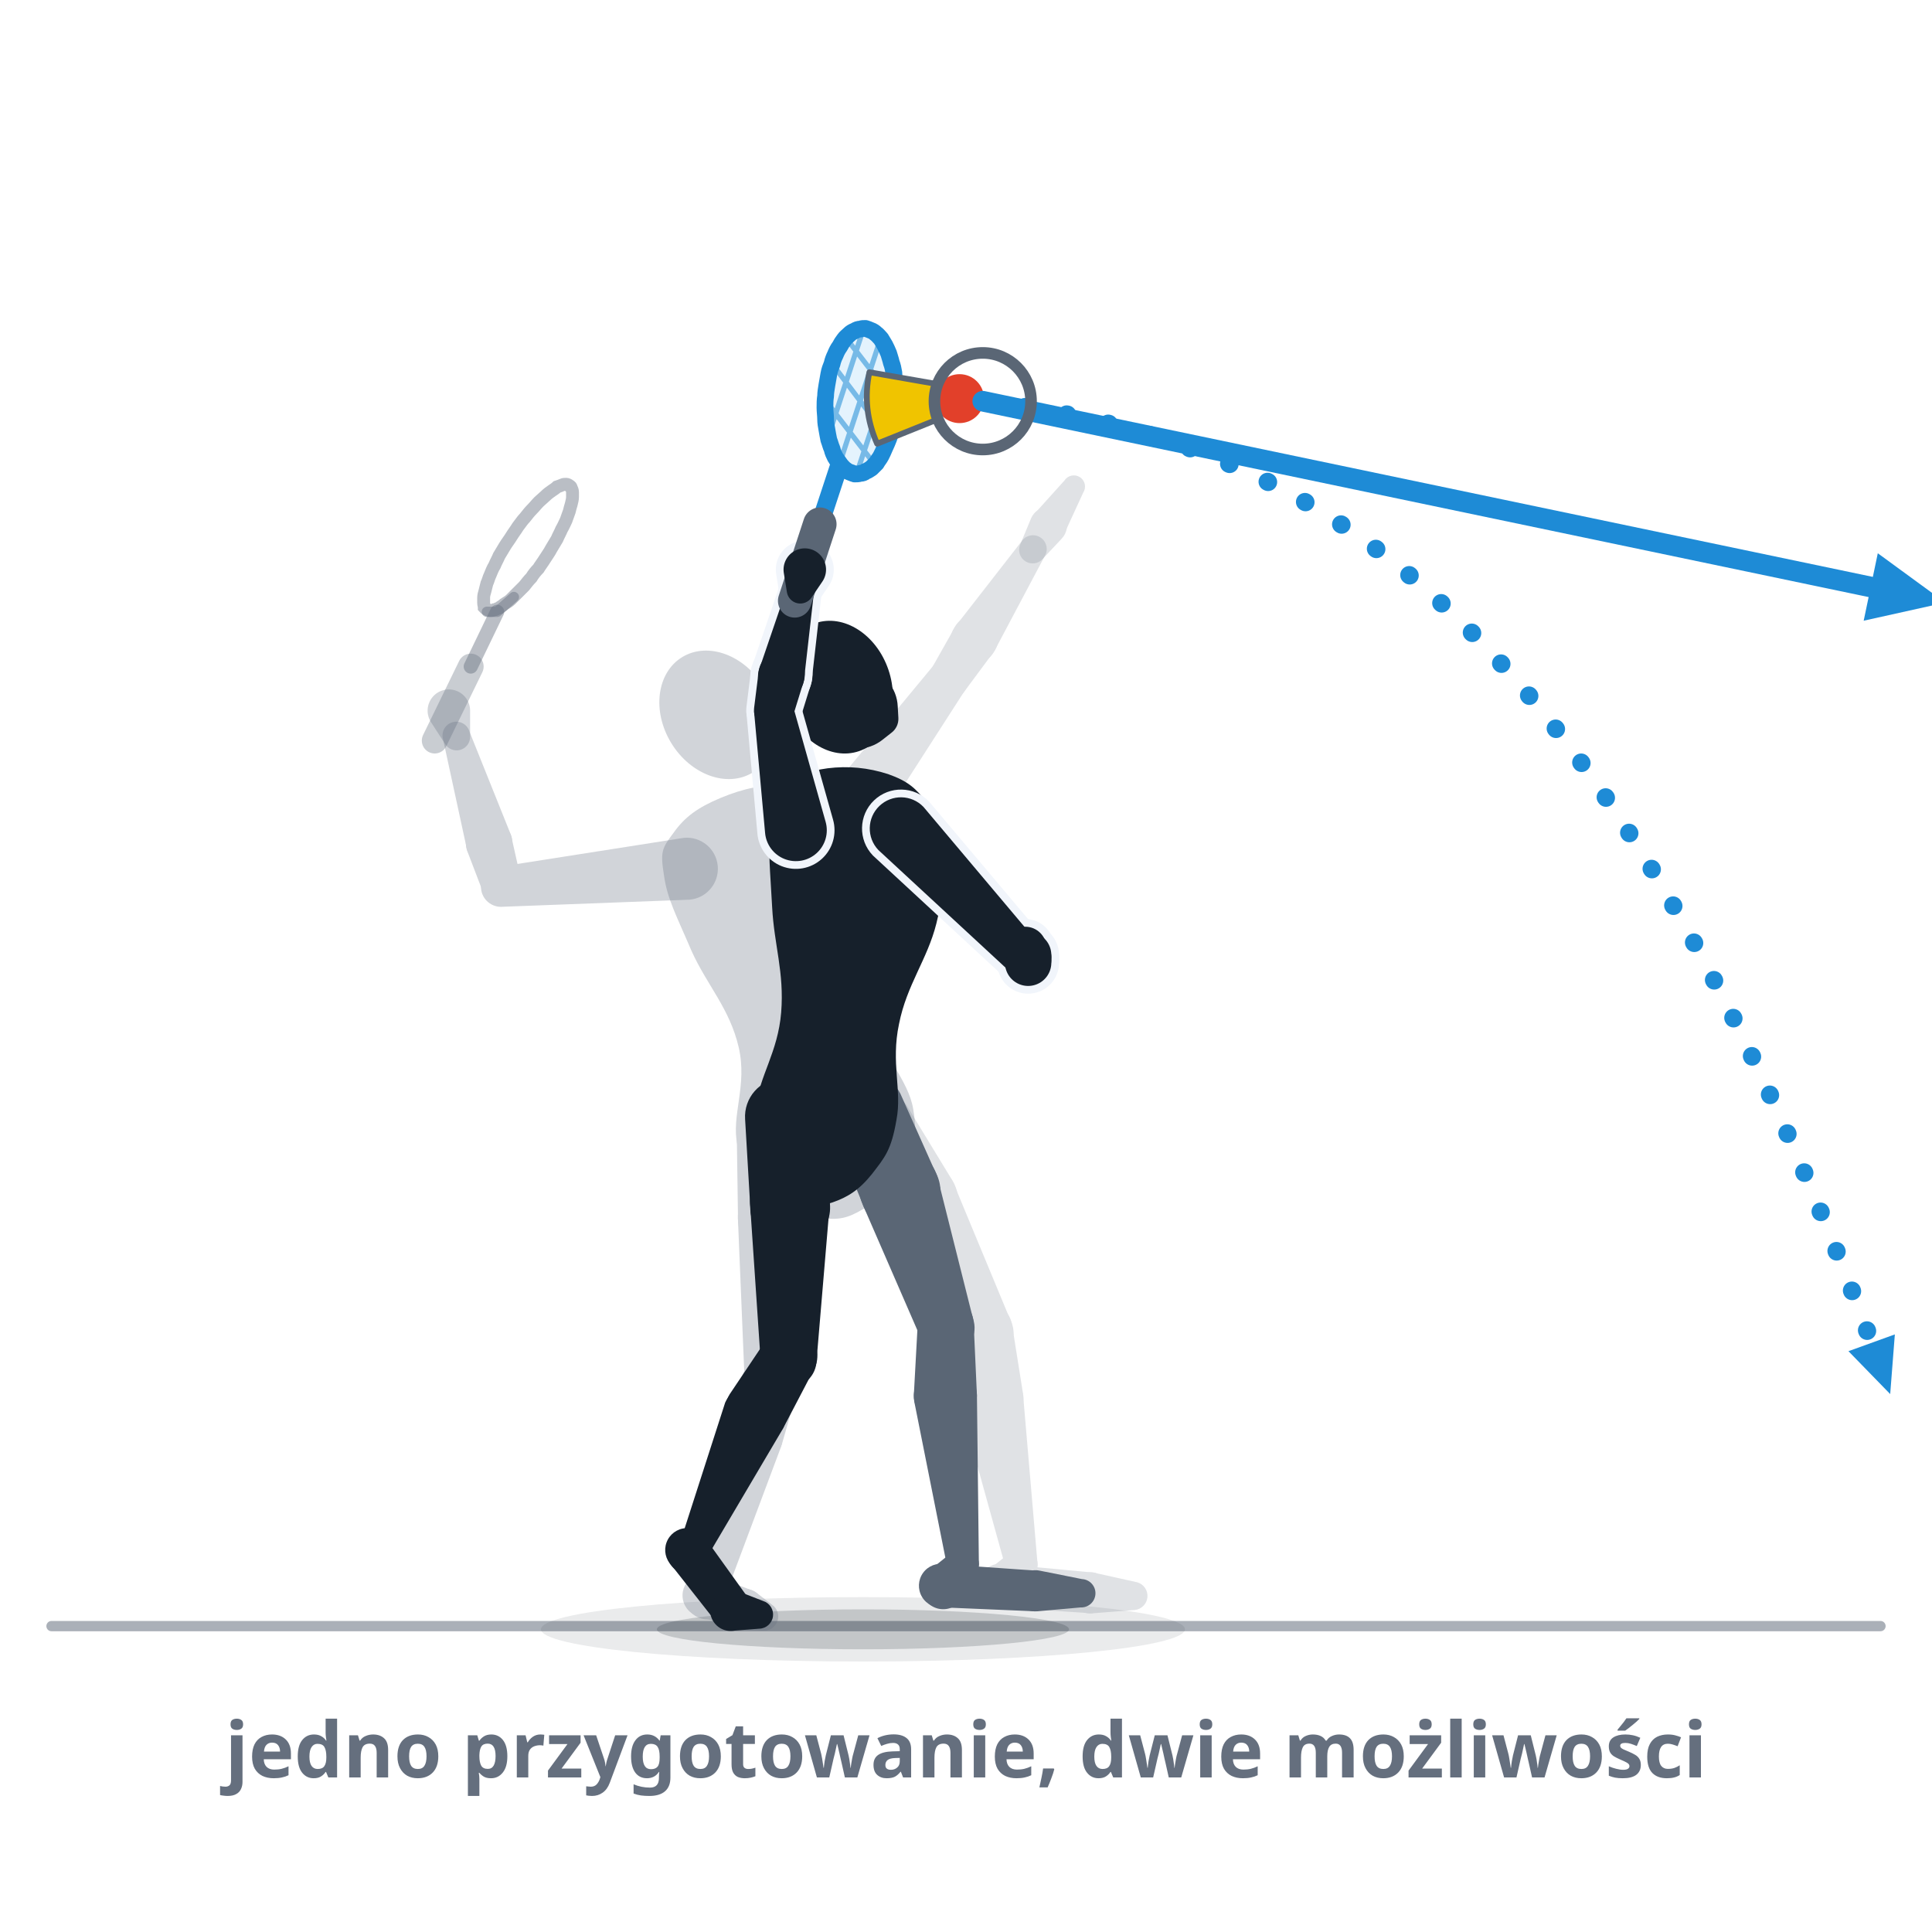
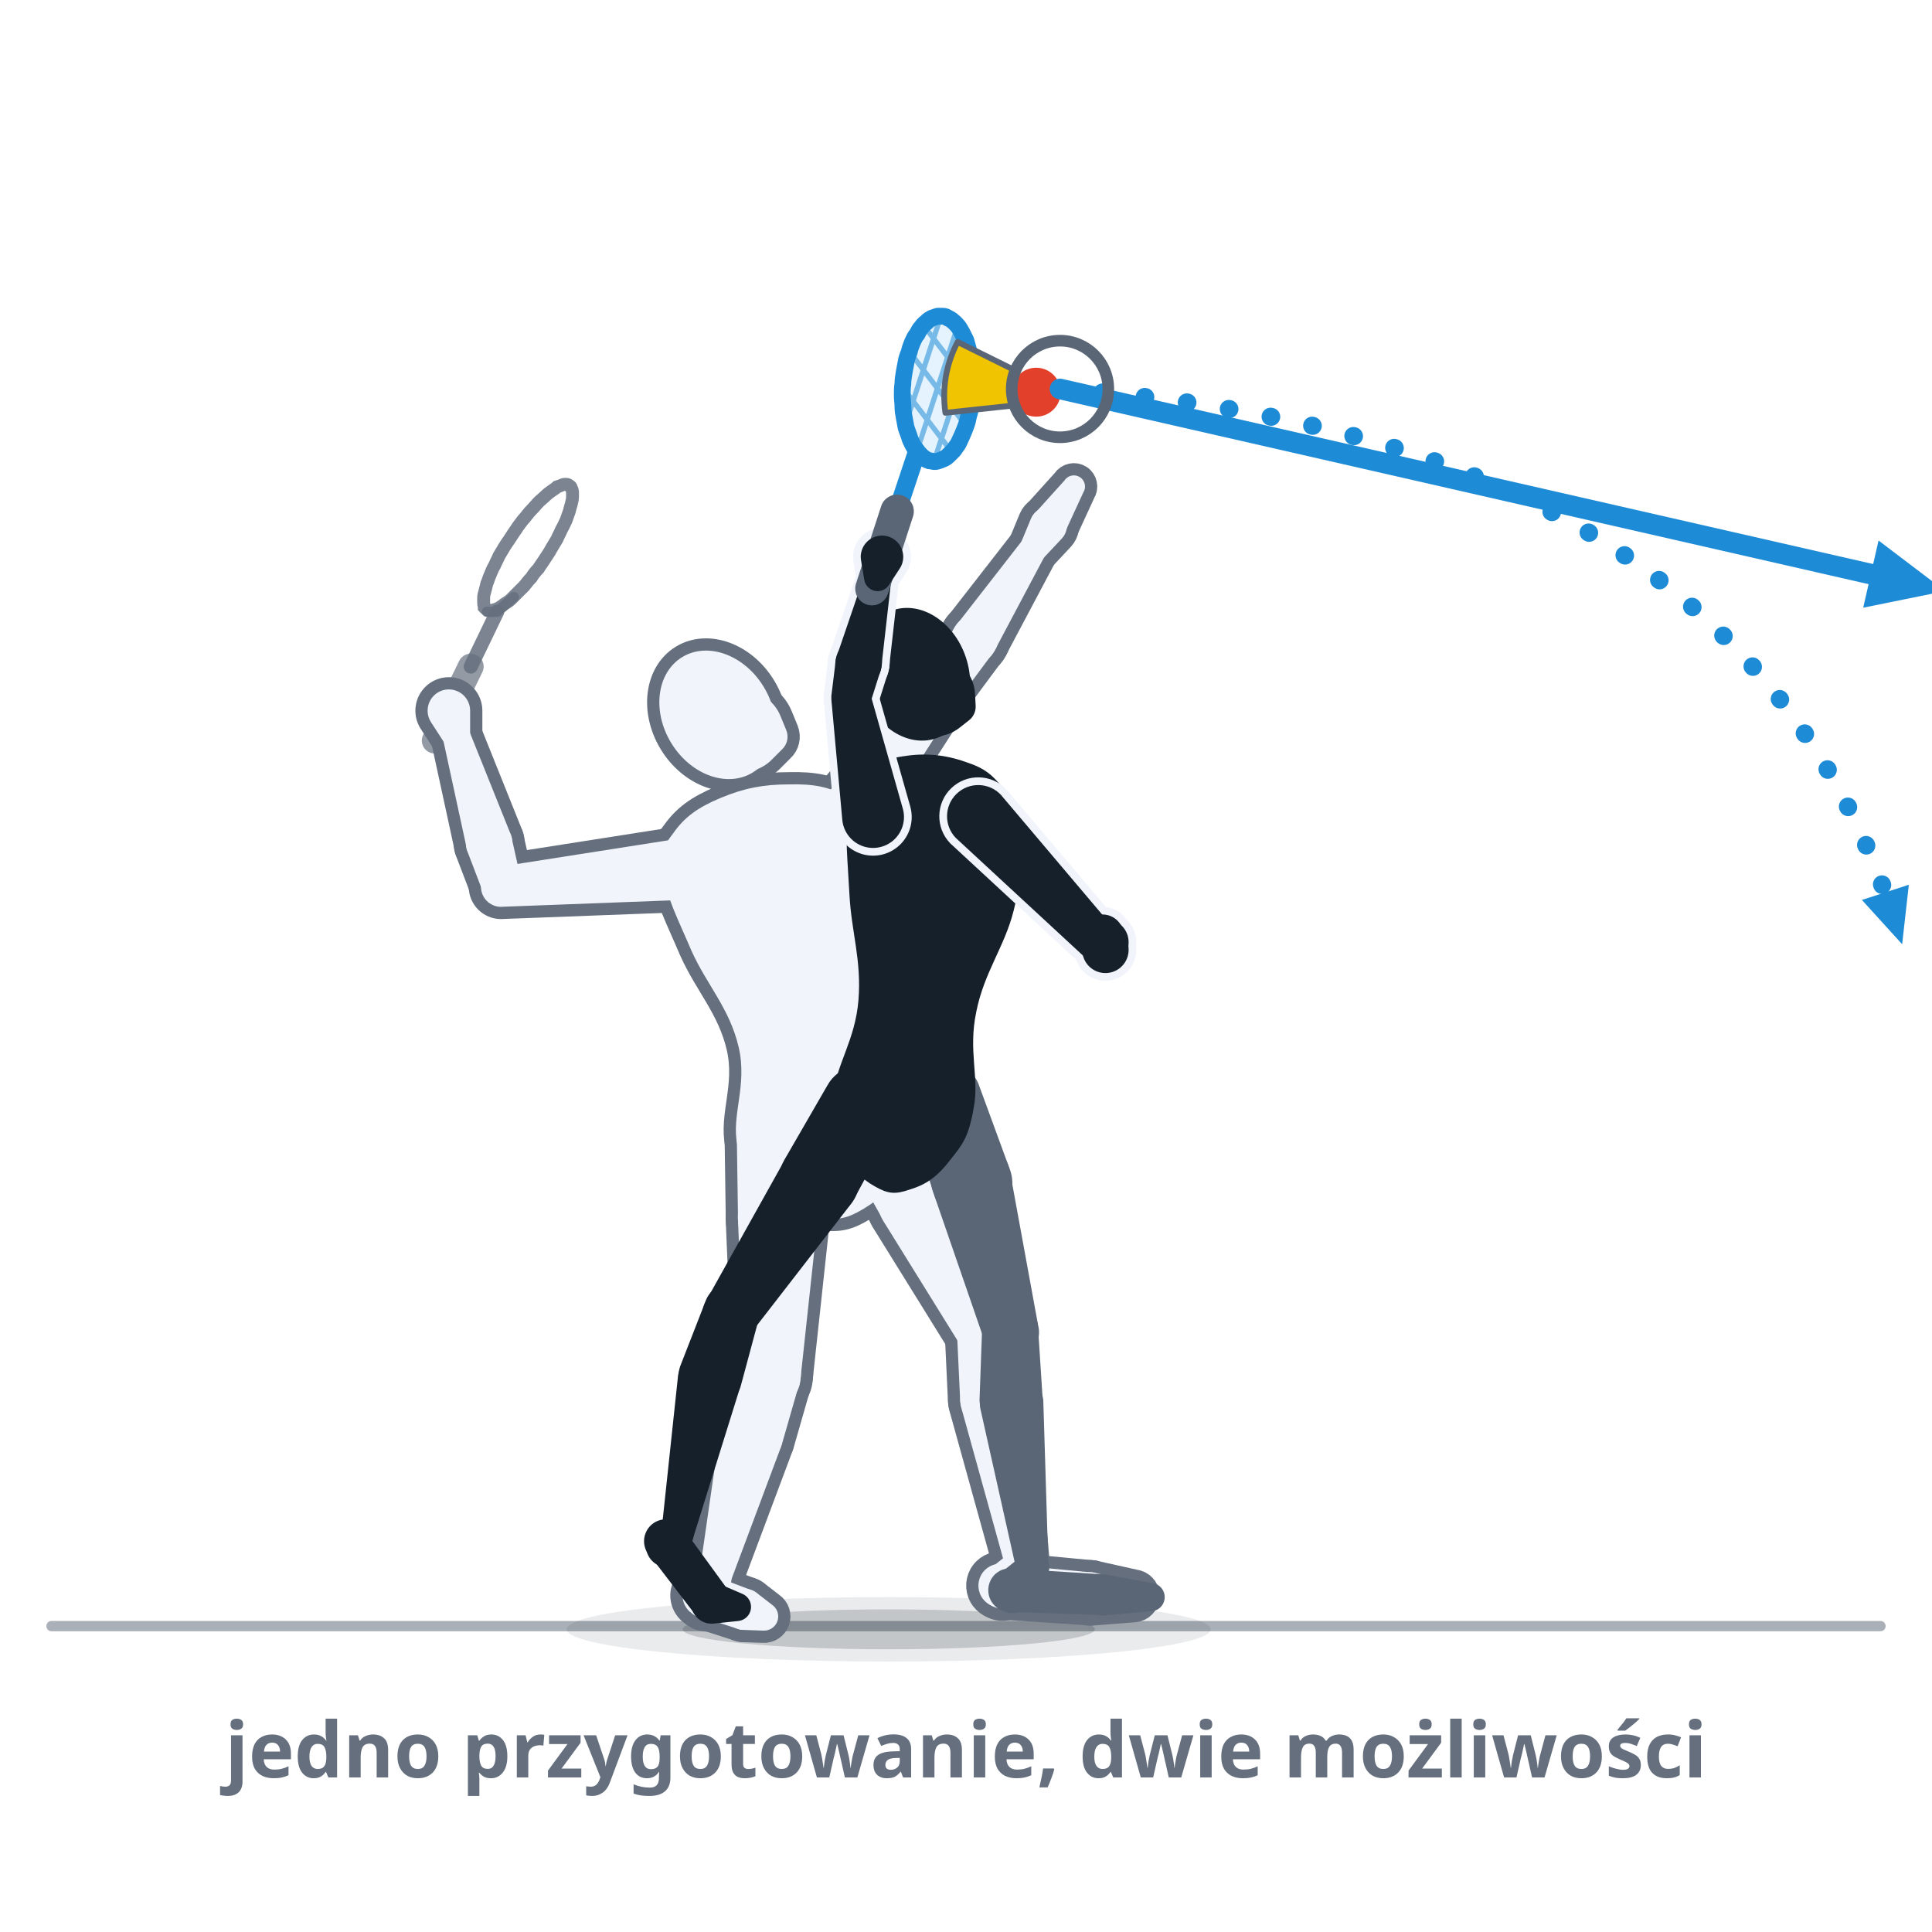
- <svg xmlns="http://www.w3.org/2000/svg" viewBox="0 0 300 300" role="img" data-quelle="figuren" aria-label="Zwód, obraz 2: ten sam gracz, za nim blado pozycja zamachu z obrazu 1. W chwili uderzenia biodra i barki obracają się do celu, ciężar ciała przechodzi do przodu, główka rakiety pozostaje neutralna. Dopiero przy speederze rozchodzą się dwie drogi: mocne uderzenie jako wyraźna linia, płasko i daleko poza obraz, oraz skrót jako linia kropkowana w tym samym kierunku, która wcześnie traci wysokość i opada dopiero daleko z przodu. Okrąg zaznacza moment decyzji.">
+ <svg xmlns="http://www.w3.org/2000/svg" viewBox="0 0 300 300" role="img" data-quelle="figuren" aria-label="Zwód, obraz 2: ten sam gracz, za nim w obrysie pozycja zamachu z obrazu 1. W chwili uderzenia biodra i barki obracają się do celu, ciężar ciała przechodzi do przodu, powierzchnia rakiety pozostaje neutralna. Dopiero przy speederze rozchodzą się dwie drogi: mocne uderzenie jako wyraźna linia, płasko i daleko poza obraz, oraz skrót jako linia kropkowana w tym samym kierunku, która wcześnie traci wysokość i opada dopiero daleko z przodu. Okrąg zaznacza moment decyzji.">
  <style>
    .s-k{fill:var(--tinte,#16202b)}
    .s-f{fill:var(--tinte-2,#5a6675)}
-     .s-gk{fill:var(--tinte-3,#656f7e);opacity:.3}
-     .s-gf{fill:var(--tinte-3,#656f7e);opacity:.2}
+     .s-gu{fill:var(--tinte-3,#656f7e);stroke:var(--tinte-3,#656f7e);stroke-width:3.8;stroke-linejoin:round}
+     .s-gi{fill:var(--flaeche-2,#f1f5fb)}
    .s-x{fill:var(--flaeche-2,#f1f5fb);stroke:var(--flaeche-2,#f1f5fb);stroke-width:2.4;stroke-linejoin:round}
    .s-rf{fill:var(--primaer,#38a4f1);opacity:.14}
    .s-rs{fill:none;stroke:var(--primaer-dunkel,#1e8bd6);stroke-width:.8;opacity:.55}
    .s-rr{fill:none;stroke:var(--primaer-dunkel,#1e8bd6);stroke-width:2.6;stroke-linejoin:round}
    .s-rh{fill:none;stroke:var(--primaer-dunkel,#1e8bd6);stroke-width:2.1;stroke-linecap:round;stroke-linejoin:round}
    .s-rsch{fill:none;stroke:var(--primaer-dunkel,#1e8bd6);stroke-width:2.8;stroke-linecap:round}
    .s-rg{fill:none;stroke:var(--tinte-2,#5a6675);stroke-width:5.2;stroke-linecap:round}
-     .s-gr{fill:none;stroke:var(--tinte-3,#656f7e);stroke-width:2;opacity:.45}
-     .s-gh{fill:none;stroke:var(--tinte-3,#656f7e);stroke-width:1.6;opacity:.45;stroke-linecap:round;stroke-linejoin:round}
-     .s-gsch{fill:none;stroke:var(--tinte-3,#656f7e);stroke-width:2.2;opacity:.45;stroke-linecap:round}
-     .s-gg{fill:none;stroke:var(--tinte-3,#656f7e);stroke-width:4;opacity:.35;stroke-linecap:round}
+     .s-zr{fill:none;stroke:var(--tinte-3,#656f7e);stroke-width:2;opacity:.85}
+     .s-zh{fill:none;stroke:var(--tinte-3,#656f7e);stroke-width:1.6;opacity:.85;stroke-linecap:round;stroke-linejoin:round}
+     .s-zsch{fill:none;stroke:var(--tinte-3,#656f7e);stroke-width:2.2;opacity:.85;stroke-linecap:round}
+     .s-zg{fill:none;stroke:var(--tinte-3,#656f7e);stroke-width:4;opacity:.7;stroke-linecap:round}
    .s-korb{fill:var(--speeder-korb,#f0c400);stroke:var(--tinte-2,#5a6675);stroke-width:.9;stroke-linejoin:round}
    .s-kappe{fill:var(--speeder-kappe,#e2402a)}
    .s-sch{fill:var(--schatten-boden,#16202b2e)}
    .s-schw{fill:var(--schatten-boden,#16202b2e);opacity:.5}
    .s-bahn{fill:none;stroke:var(--primaer-dunkel,#1e8bd6);stroke-width:2.8;stroke-dasharray:.1 6.5;stroke-linecap:round}
    .s-mk{fill:var(--primaer-dunkel,#1e8bd6)}
    .s-hart{fill:none;stroke:var(--primaer-dunkel,#1e8bd6);stroke-width:3.2;stroke-linecap:round}
    .s-gabel{fill:none;stroke:var(--tinte-2,#5a6675);stroke-width:1.8}
    .s-boden{fill:none;stroke:var(--tinte-3,#656f7e);stroke-width:1.6;opacity:.55;stroke-linecap:round}
    .st{fill:var(--tinte-3,#656f7e);font:600 12px/1 system-ui,sans-serif;text-anchor:middle}
  </style>
  <defs>
    <marker id="p017" viewBox="0 0 10 10" markerWidth="4.4" markerHeight="4.4" refX="5" refY="5" orient="auto">
      <path d="M1,1.2 L9.4,5 L1,8.8 Z" class="s-mk" />
    </marker>
    <marker id="q017" viewBox="0 0 10 10" markerWidth="3.6" markerHeight="3.6" refX="5" refY="5" orient="auto">
      <path d="M1,1.2 L9.4,5 L1,8.8 Z" class="s-mk" />
    </marker>
  </defs>
  <path class="s-boden" d="M8,252.5L292,252.5" />
-   <ellipse class="s-schw" cx="134" cy="253" rx="50" ry="5" />
-   <ellipse class="s-sch" cx="134" cy="253" rx="32" ry="3.1" />
-   <g class="s-gf">
+   <ellipse class="s-schw" cx="138" cy="253" rx="50" ry="5" />
+   <ellipse class="s-sch" cx="138" cy="253" rx="32" ry="3.1" />
+   <g class="s-gu">
    <path d="M130.4,177.5L137,189.2A6.2,6.2 0 1 0 147.7,183L140.7,171.5A6,6 0 0 0 130.4,177.5Z" />
    <path d="M137.1,189.5L149.2,209A4.3,4.3 0 0 0 156.9,205L148.1,183.8A6.2,6.2 0 1 0 137.1,189.5Z" />
    <path d="M148.6,206.9L149.1,217.6A4.9,4.9 0 1 0 158.9,216.7L157.2,206A4.3,4.3 0 0 0 148.6,206.9Z" />
    <path d="M149.3,218.7L156.2,243.6A2.5,2.5 0 0 0 161.1,242.7L158.9,217A4.9,4.9 0 1 0 149.3,218.7Z" />
    <path d="M157.1,240.9L153.7,243.6A3.4,3.4 0 1 0 158.7,247.9L160.8,244.1A2.5,2.5 0 0 0 157.1,240.9Z" />
    <path d="M155.6,249.6L169.4,250.5A3.2,3.2 0 0 0 169.9,244.2L156.1,242.9A3.4,3.4 0 1 0 155.6,249.6Z" />
    <path d="M169.8,250.5L176.2,250A2.2,2.2 0 0 0 176.6,245.7L170.3,244.3A3.2,3.2 0 1 0 169.8,250.5Z" />
  </g>
-   <g class="s-gf">
+   <g class="s-gu">
    <path d="M134.4,131.2L149.9,107.1A3.1,3.1 0 0 0 144.9,103.4L126.6,125.5A4.8,4.8 0 1 0 134.4,131.2Z" />
    <path d="M149.8,107.3L154.1,101.5A3.6,3.6 0 1 0 148.1,97.7L144.6,103.9A3.1,3.1 0 0 0 149.8,107.3Z" />
    <path d="M154.4,101.1L162.2,86.4A2.1,2.1 0 0 0 158.6,84.1L148.4,97.2A3.6,3.6 0 1 0 154.4,101.1Z" />
  </g>
-   <g class="s-gf">
+   <g class="s-gu">
    <path d="M161.9,86.8L164.9,83.6A2.9,2.9 0 1 0 160.1,80.5L158.4,84.6A2.1,2.1 0 0 0 161.9,86.8Z" />
    <path d="M165.3,82.8L168.2,76.5A1.7,1.7 0 0 0 165.3,74.6L160.7,79.7A2.8,2.8 0 1 0 165.3,82.8Z" />
  </g>
-   <g class="s-gk">
+   <g class="s-gu">
    <path d="M122.5,121.8C126.4,121.7 128.8,122.2 131.5,123.7C134.2,125.1 134.9,125.5 136.1,129.1C137.3,132.6 137.4,135.6 137.4,141.4C137.4,147.3 135.2,152 136.1,158.2C137,164.3 141,167.5 141.8,172.2C142.6,176.8 141.7,178.3 140.1,181.4C138.6,184.5 136.7,186.1 134.1,187.7C131.6,189.2 130.2,189.5 127.3,189.1C124.3,188.7 122,187.9 119.4,185.7C116.9,183.4 115.4,182.4 114.5,177.8C113.5,173.2 116.1,168.6 114.7,162.6C113.3,156.6 109.8,153 107.4,147.7C105.1,142.3 103.6,139.6 103.1,135.9C102.5,132.2 102.8,131.7 104.6,129.3C106.3,126.9 108.3,125.4 111.9,123.9C115.5,122.4 118.5,121.8 122.5,121.8Z" />
    <path d="M114.4,175.6L114.6,189.4A6.2,6.2 0 1 0 127,189.1L126.4,175.2A6,6 0 0 0 114.4,175.6Z" />
    <path d="M114.6,189.6L115.6,213.8A4.3,4.3 0 0 0 124.3,214.1L126.9,190A6.2,6.2 0 1 0 114.6,189.6Z" />
    <path d="M116,211.9L112.1,220.9A4.9,4.9 0 1 0 121.4,224.3L124.1,214.9A4.3,4.3 0 0 0 116,211.9Z" />
    <path d="M111.8,222.2L108.6,244.4A2.5,2.5 0 0 0 113.4,245.7L121.3,224.6A4.9,4.9 0 1 0 111.8,222.2Z" />
    <path d="M109,243.3L107.1,246A3.4,3.4 0 1 0 113.2,248.3L113.6,245.1A2.5,2.5 0 0 0 109,243.3Z" />
    <path d="M108.9,251.1L114.8,253A3.2,3.2 0 0 0 116.9,247L111.1,244.8A3.4,3.4 0 1 0 108.9,251.1Z" />
    <path d="M115.7,253.1L118.5,253.2A2.2,2.2 0 0 0 119.9,249.2L117.7,247.5A3.2,3.2 0 1 0 115.7,253.1Z" />
  </g>
-   <g class="s-gk">
+   <g class="s-gu">
    <ellipse cx="111.4" cy="111" rx="8.4" ry="10.5" transform="rotate(-31.4 111.4 111)" />
    <path d="M119.7,118.1L121.4,116.4A2.7,2.7 0 0 0 122.1,113.4L121.2,111.2A6.3,6.3 0 1 0 119.7,118.1Z" />
  </g>
-   <g class="s-gk">
+   <g class="s-gu">
    <path d="M106.2,130.1L77.5,134.6A3.1,3.1 0 0 0 78.1,140.8L107.1,139.7A4.8,4.8 0 1 0 106.2,130.1Z" />
    <path d="M81,137L79.4,129.9A3.6,3.6 0 1 0 72.5,132L75.1,138.8A3.1,3.1 0 0 0 81,137Z" />
    <path d="M79.2,129.3L72.9,113.6A2.1,2.1 0 0 0 68.8,114.8L72.4,131.4A3.6,3.6 0 1 0 79.2,129.3Z" />
  </g>
-   <path class="s-gh" d="M79.8,92.7L77.2,95L75.6,95" />
-   <path class="s-gsch" d="M73.1,103.5L77.2,95" />
-   <path class="s-gr" d="M86.5,75.6C86.3,75.8 86,76 85.7,76.2C85.4,76.4 85,76.7 84.7,77C84.4,77.3 84,77.6 83.7,77.9C83.3,78.3 83,78.7 82.6,79.1C82.2,79.5 81.9,79.9 81.5,80.4C81.1,80.8 80.8,81.3 80.4,81.8C80.1,82.3 79.7,82.8 79.4,83.3C79.1,83.8 78.7,84.3 78.4,84.8C78.1,85.3 77.8,85.8 77.5,86.3C77.3,86.8 77,87.3 76.8,87.8C76.5,88.3 76.3,88.8 76.1,89.3C75.9,89.7 75.8,90.2 75.6,90.6C75.5,91 75.4,91.4 75.3,91.8C75.2,92.1 75.1,92.5 75.1,92.8C75.1,93.1 75.1,93.4 75.1,93.6C75.1,93.9 75.2,94.1 75.2,94.3C75.3,94.4 75.4,94.6 75.6,94.6C75.7,94.7 75.9,94.8 76.1,94.8C76.2,94.8 76.5,94.8 76.7,94.7C76.9,94.7 77.2,94.5 77.5,94.4C77.7,94.2 78,94.1 78.3,93.8C78.6,93.6 79,93.4 79.3,93.1C79.6,92.8 80,92.4 80.3,92.1C80.7,91.7 81,91.4 81.4,91C81.8,90.5 82.1,90.1 82.5,89.7C82.8,89.2 83.2,88.7 83.6,88.3C83.9,87.8 84.3,87.3 84.6,86.8C84.9,86.3 85.3,85.8 85.6,85.2C85.9,84.7 86.2,84.2 86.5,83.7C86.7,83.2 87,82.7 87.2,82.2C87.5,81.7 87.7,81.2 87.9,80.8C88.1,80.3 88.2,79.9 88.4,79.4C88.5,79 88.6,78.6 88.7,78.3C88.8,77.9 88.9,77.5 88.9,77.2C88.9,76.9 88.9,76.6 88.9,76.4C88.9,76.2 88.8,75.9 88.7,75.8C88.7,75.6 88.6,75.5 88.4,75.4C88.3,75.3 88.1,75.2 87.9,75.2C87.7,75.2 87.5,75.2 87.3,75.3C87.1,75.4 86.8,75.5 86.5,75.6Z" />
-   <path class="s-gg" d="M67.5,115L73.1,103.5" />
-   <g class="s-gk">
+   <path class="s-zh" d="M79.8,92.7L77.2,95L75.6,95" />
+   <path class="s-zsch" d="M73.1,103.5L77.2,95" />
+   <path class="s-zr" d="M86.5,75.6C86.3,75.8 86,76 85.7,76.2C85.4,76.4 85,76.7 84.7,77C84.4,77.3 84,77.6 83.7,77.9C83.3,78.3 83,78.7 82.6,79.1C82.2,79.5 81.9,79.9 81.5,80.4C81.1,80.8 80.8,81.3 80.4,81.8C80.1,82.3 79.7,82.8 79.4,83.3C79.1,83.8 78.7,84.3 78.4,84.8C78.1,85.3 77.8,85.8 77.5,86.3C77.3,86.8 77,87.3 76.8,87.8C76.5,88.3 76.3,88.8 76.1,89.3C75.9,89.7 75.8,90.2 75.6,90.6C75.5,91 75.4,91.4 75.3,91.8C75.2,92.1 75.1,92.5 75.1,92.8C75.1,93.1 75.1,93.4 75.1,93.6C75.1,93.9 75.2,94.1 75.2,94.3C75.3,94.4 75.4,94.6 75.6,94.6C75.7,94.7 75.9,94.8 76.1,94.8C76.2,94.8 76.5,94.8 76.7,94.7C76.9,94.7 77.2,94.5 77.5,94.4C77.7,94.2 78,94.1 78.3,93.8C78.6,93.6 79,93.4 79.3,93.1C79.6,92.8 80,92.4 80.3,92.1C80.7,91.7 81,91.4 81.4,91C81.8,90.5 82.1,90.1 82.5,89.7C82.8,89.2 83.2,88.7 83.6,88.3C83.9,87.8 84.3,87.3 84.6,86.8C84.9,86.3 85.3,85.8 85.6,85.2C85.9,84.7 86.2,84.2 86.5,83.7C86.7,83.2 87,82.7 87.2,82.2C87.5,81.7 87.7,81.2 87.9,80.8C88.1,80.3 88.2,79.9 88.4,79.4C88.5,79 88.6,78.6 88.7,78.3C88.8,77.9 88.9,77.5 88.9,77.2C88.9,76.9 88.9,76.6 88.9,76.4C88.9,76.2 88.8,75.9 88.7,75.8C88.7,75.6 88.6,75.5 88.4,75.4C88.3,75.3 88.1,75.2 87.9,75.2C87.7,75.2 87.5,75.2 87.3,75.3C87.1,75.4 86.8,75.5 86.5,75.6Z" />
+   <path class="s-zg" d="M67.5,115L73.1,103.5" />
+   <g class="s-gu">
+     <path d="M73,114.4L73,110.3A3.3,3.3 0 1 0 66.9,112.1L69.1,115.5A2.1,2.1 0 0 0 73,114.4Z" />
+   </g>
+   <g class="s-gi">
+     <path d="M130.4,177.5L137,189.2A6.2,6.2 0 1 0 147.7,183L140.7,171.5A6,6 0 0 0 130.4,177.5Z" />
+     <path d="M137.1,189.5L149.2,209A4.3,4.3 0 0 0 156.9,205L148.1,183.8A6.2,6.2 0 1 0 137.1,189.5Z" />
+     <path d="M148.6,206.9L149.1,217.6A4.9,4.9 0 1 0 158.9,216.7L157.2,206A4.3,4.3 0 0 0 148.6,206.9Z" />
+     <path d="M149.3,218.7L156.2,243.6A2.5,2.5 0 0 0 161.1,242.7L158.9,217A4.9,4.9 0 1 0 149.3,218.7Z" />
+     <path d="M157.1,240.9L153.7,243.6A3.4,3.4 0 1 0 158.7,247.9L160.8,244.1A2.5,2.5 0 0 0 157.1,240.9Z" />
+     <path d="M155.6,249.6L169.4,250.5A3.2,3.2 0 0 0 169.9,244.2L156.1,242.9A3.4,3.4 0 1 0 155.6,249.6Z" />
+     <path d="M169.8,250.5L176.2,250A2.2,2.2 0 0 0 176.6,245.7L170.3,244.3A3.2,3.2 0 1 0 169.8,250.5Z" />
+   </g>
+   <g class="s-gi">
+     <path d="M134.4,131.2L149.9,107.1A3.1,3.1 0 0 0 144.9,103.4L126.6,125.5A4.8,4.8 0 1 0 134.4,131.2Z" />
+     <path d="M149.8,107.3L154.1,101.5A3.6,3.6 0 1 0 148.1,97.7L144.6,103.9A3.1,3.1 0 0 0 149.8,107.3Z" />
+     <path d="M154.4,101.1L162.2,86.4A2.1,2.1 0 0 0 158.6,84.1L148.4,97.2A3.6,3.6 0 1 0 154.4,101.1Z" />
+   </g>
+   <g class="s-gi">
+     <path d="M161.9,86.8L164.9,83.6A2.9,2.9 0 1 0 160.1,80.5L158.4,84.6A2.1,2.1 0 0 0 161.9,86.8Z" />
+     <path d="M165.3,82.8L168.2,76.5A1.7,1.7 0 0 0 165.3,74.6L160.7,79.7A2.8,2.8 0 1 0 165.3,82.8Z" />
+   </g>
+   <g class="s-gi">
+     <path d="M122.5,121.8C126.4,121.7 128.8,122.2 131.5,123.7C134.2,125.1 134.9,125.5 136.1,129.1C137.3,132.6 137.4,135.6 137.4,141.4C137.4,147.3 135.2,152 136.1,158.2C137,164.3 141,167.5 141.8,172.2C142.6,176.8 141.7,178.3 140.1,181.4C138.6,184.5 136.7,186.1 134.1,187.7C131.6,189.2 130.2,189.5 127.3,189.1C124.3,188.7 122,187.9 119.4,185.7C116.9,183.4 115.4,182.4 114.5,177.8C113.5,173.2 116.1,168.6 114.7,162.6C113.3,156.6 109.8,153 107.4,147.7C105.1,142.3 103.6,139.6 103.1,135.9C102.5,132.2 102.8,131.7 104.6,129.3C106.3,126.9 108.3,125.4 111.9,123.9C115.5,122.4 118.5,121.8 122.5,121.8Z" />
+     <path d="M114.4,175.6L114.6,189.4A6.2,6.2 0 1 0 127,189.1L126.4,175.2A6,6 0 0 0 114.4,175.6Z" />
+     <path d="M114.6,189.6L115.6,213.8A4.3,4.3 0 0 0 124.3,214.1L126.9,190A6.2,6.2 0 1 0 114.6,189.6Z" />
+     <path d="M116,211.9L112.1,220.9A4.9,4.9 0 1 0 121.4,224.3L124.1,214.9A4.3,4.3 0 0 0 116,211.9Z" />
+     <path d="M111.8,222.2L108.6,244.4A2.5,2.5 0 0 0 113.4,245.7L121.3,224.6A4.9,4.9 0 1 0 111.8,222.2Z" />
+     <path d="M109,243.3L107.1,246A3.4,3.4 0 1 0 113.2,248.3L113.6,245.1A2.5,2.5 0 0 0 109,243.3Z" />
+     <path d="M108.9,251.1L114.8,253A3.2,3.2 0 0 0 116.9,247L111.1,244.8A3.4,3.4 0 1 0 108.9,251.1Z" />
+     <path d="M115.7,253.1L118.5,253.2A2.2,2.2 0 0 0 119.9,249.2L117.7,247.5A3.2,3.2 0 1 0 115.7,253.1Z" />
+   </g>
+   <g class="s-gi">
+     <ellipse cx="111.4" cy="111" rx="8.4" ry="10.5" transform="rotate(-31.4 111.4 111)" />
+     <path d="M119.7,118.1L121.4,116.4A2.7,2.7 0 0 0 122.1,113.4L121.2,111.2A6.3,6.3 0 1 0 119.7,118.1Z" />
+   </g>
+   <g class="s-gi">
+     <path d="M106.2,130.1L77.5,134.6A3.1,3.1 0 0 0 78.1,140.8L107.1,139.7A4.8,4.8 0 1 0 106.2,130.1Z" />
+     <path d="M81,137L79.4,129.9A3.6,3.6 0 1 0 72.5,132L75.1,138.8A3.1,3.1 0 0 0 81,137Z" />
+     <path d="M79.2,129.3L72.9,113.6A2.1,2.1 0 0 0 68.8,114.8L72.4,131.4A3.6,3.6 0 1 0 79.2,129.3Z" />
+   </g>
+   <g class="s-gi">
    <path d="M73,114.4L73,110.3A3.3,3.3 0 1 0 66.9,112.1L69.1,115.5A2.1,2.1 0 0 0 73,114.4Z" />
  </g>
  <g class="s-f">
-     <path d="M128.8,174.5L133.9,186.8A6.2,6.2 0 1 0 145.2,181.9L139.8,169.8A6,6 0 0 0 128.8,174.5Z" />
-     <path d="M133.9,186.9L142.9,207.6A4.3,4.3 0 0 0 151.1,204.8L145.6,182.9A6.2,6.2 0 1 0 133.9,186.9Z" />
-     <path d="M142.5,205.6L141.9,216.6A4.9,4.9 0 1 0 151.7,216.7L151.2,205.7A4.3,4.3 0 0 0 142.5,205.6Z" />
-     <path d="M142,217.8L147.1,243.4A2.5,2.5 0 0 0 152,242.9L151.7,216.8A4.9,4.9 0 1 0 142,217.8Z" />
-     <path d="M148,240.9L144.5,243.7A3.4,3.4 0 1 0 149.5,248L151.7,244.1A2.5,2.5 0 0 0 148,240.9Z" />
-     <path d="M146.5,249.6L160.7,250.2A3.2,3.2 0 0 0 161.1,243.9L146.8,242.9A3.4,3.4 0 1 0 146.5,249.6Z" />
-     <path d="M161.1,250.2L167.8,249.6A2.2,2.2 0 0 0 168,245.2L161.5,243.9A3.2,3.2 0 1 0 161.1,250.2Z" />
+     <path d="M140.6,172.1L145,185.3A6.2,6.2 0 1 0 156.7,181.3L151.9,168.2A6,6 0 0 0 140.6,172.1Z" />
+     <path d="M145,185.4L152.8,208A4.3,4.3 0 0 0 161.2,205.8L156.9,182.3A6.2,6.2 0 1 0 145,185.4Z" />
+     <path d="M152.5,206.4L152.1,217.4A4.9,4.9 0 1 0 161.9,217.2L161.2,206.3A4.3,4.3 0 0 0 152.5,206.4Z" />
+     <path d="M152.2,218.6L157.9,244.1A2.5,2.5 0 0 0 162.8,243.4L162,217.4A4.9,4.9 0 1 0 152.2,218.6Z" />
+     <path d="M158.8,241.5L155.3,244.3A3.4,3.4 0 1 0 160.3,248.6L162.5,244.8A2.5,2.5 0 0 0 158.8,241.5Z" />
+     <path d="M157.2,250.3L171.5,250.8A3.2,3.2 0 0 0 171.8,244.5L157.6,243.6A3.4,3.4 0 1 0 157.2,250.3Z" />
+     <path d="M171.9,250.8L178.5,250.2A2.2,2.2 0 0 0 178.8,245.8L172.2,244.6A3.2,3.2 0 1 0 171.9,250.8Z" />
  </g>
  <g class="s-k">
-     <path d="M137.9,120.2C141,121.3 142.2,122.4 143.9,124.6C145.7,126.7 146.3,127.3 146.6,131C146.9,134.8 146.8,137.8 145.4,143.4C144,149 140.8,152.9 139.6,159C138.3,165.1 140.1,169.3 139.2,173.9C138.4,178.6 137.4,179.7 135.4,182.3C133.4,184.8 131.6,185.9 129.3,186.7C127,187.5 125.9,187.3 123.8,186.1C121.7,184.9 120.3,183.6 119,180.7C117.7,177.8 117,176.5 117.4,171.8C117.9,167.1 120.8,163.4 121.3,157.2C121.8,151 120.2,146.7 119.9,140.9C119.6,135.1 119.2,132.1 119.7,128.4C120.1,124.7 120.4,124.2 122.2,122.4C124,120.6 125.4,119.7 128.5,119.3C131.7,118.9 134.8,119.2 137.9,120.2Z" />
-     <path d="M115.7,173.8L116.5,187.4A6.2,6.2 0 1 0 128.8,186.4L127.7,173A6,6 0 0 0 115.7,173.8Z" />
-     <path d="M116.5,187.4L118.1,211.1A4.3,4.3 0 0 0 126.8,211.2L128.8,187.5A6.2,6.2 0 1 0 116.5,187.4Z" />
-     <path d="M118.8,208.3L113.3,216.5A4.9,4.9 0 1 0 121.7,221.6L126.3,212.8A4.3,4.3 0 0 0 118.8,208.3Z" />
-     <path d="M112.6,217.8L105.9,238.6A2.5,2.5 0 0 0 110.5,240.6L121.6,221.8A4.9,4.9 0 1 0 112.6,217.8Z" />
-     <path d="M107.2,237.1L105.4,238A3.4,3.4 0 1 0 110.2,242L110.7,240.1A2.5,2.5 0 0 0 107.2,237.1Z" />
-     <path d="M104.3,243.1L111.3,252A3.2,3.2 0 0 0 116.3,248.3L109.7,239.1A3.4,3.4 0 1 0 104.3,243.1Z" />
-     <path d="M114.1,253.2L117.9,252.9A2.2,2.2 0 0 0 118.5,248.6L114.9,247.2A3.2,3.2 0 1 0 114.1,253.2Z" />
+     <path d="M149.9,118.3C153,119.3 154.2,120.4 155.9,122.6C157.7,124.8 158.3,125.3 158.6,129.1C158.9,132.9 158.8,135.9 157.4,141.4C156,147 152.8,151 151.6,157.1C150.3,163.2 152.1,167.3 151.2,172C150.4,176.7 149.4,177.8 147.4,180.3C145.4,182.9 143.6,184 141.3,184.7C139,185.5 137.9,185.4 135.8,184.2C133.7,183 132.3,181.6 131,178.7C129.7,175.9 129,174.5 129.4,169.9C129.9,165.2 132.8,161.5 133.3,155.3C133.8,149.1 132.2,144.7 131.9,138.9C131.6,133.2 131.2,130.1 131.7,126.5C132.1,122.8 132.4,122.3 134.2,120.5C136,118.7 137.4,117.8 140.5,117.4C143.7,116.9 146.8,117.2 149.9,118.3Z" />
+     <path d="M128.5,168.5L121.8,180.1A6.2,6.2 0 1 0 132.6,186.2L139,174.4A6,6 0 0 0 128.5,168.5Z" />
+     <path d="M121.8,180.2L109.8,201.7A4.3,4.3 0 0 0 117,206.5L132.1,187A6.2,6.2 0 1 0 121.8,180.2Z" />
+     <path d="M109.5,202.2L105.6,212.2A4.9,4.9 0 1 0 115,215.3L117.8,204.9A4.3,4.3 0 0 0 109.5,202.2Z" />
+     <path d="M105.3,213.5L102.7,237.9A2.5,2.5 0 0 0 107.6,238.9L114.9,215.5A4.9,4.9 0 1 0 105.3,213.5Z" />
+     <path d="M104.1,235.9L102.3,236.9A3.4,3.4 0 1 0 107,240.8L107.6,238.9A2.5,2.5 0 0 0 104.1,235.9Z" />
+     <path d="M101.2,241.9L108.1,250.9A3.2,3.2 0 0 0 113.2,247.1L106.5,237.9A3.4,3.4 0 1 0 101.2,241.9Z" />
+     <path d="M110.9,252.1L114.7,251.7A2.2,2.2 0 0 0 115.3,247.5L111.8,246A3.2,3.2 0 1 0 110.9,252.1Z" />
  </g>
  <g class="s-k">
-     <ellipse cx="130" cy="106.7" rx="8.4" ry="10.5" transform="rotate(-18.8 130 106.7)" />
-     <path d="M137,114.9L138.4,113.8A2.7,2.7 0 0 0 139.5,111.5L139.4,109.7A6.3,6.3 0 1 0 137,114.9Z" />
+     <ellipse cx="142" cy="104.7" rx="8.4" ry="10.5" transform="rotate(-18.8 142 104.7)" />
+     <path d="M149,113L150.4,111.9A2.7,2.7 0 0 0 151.5,109.6L151.4,107.7A6.3,6.3 0 1 0 149,113Z" />
  </g>
  <g class="s-x">
-     <path d="M136.4,132L157.7,151.7A3.1,3.1 0 0 0 162.1,147.5L143.4,125.3A4.8,4.8 0 1 0 136.4,132Z" />
-     <path d="M162.2,151.4L162.4,151.2A3.6,3.6 0 1 0 158.4,152.2L158.7,152.3A3.1,3.1 0 0 0 162.2,151.4Z" />
-     <path d="M156.1,148.9a3.6,3.6 0 1 0 7.1,0a3.6,3.6 0 1 0 -7.1,0Z" />
-     <path d="M155.9,147.2a3.3,3.3 0 1 0 6.6,0a3.3,3.3 0 1 0 -6.6,0Z" />
+     <path d="M148.4,130.1L169.7,149.8A3.1,3.1 0 0 0 174.1,145.5L155.4,123.4A4.8,4.8 0 1 0 148.4,130.1Z" />
+     <path d="M174.2,149.5L174.4,149.2A3.6,3.6 0 1 0 170.4,150.3L170.7,150.4A3.1,3.1 0 0 0 174.2,149.5Z" />
+     <path d="M168.1,146.9a3.6,3.6 0 1 0 7.1,0a3.6,3.6 0 1 0 -7.1,0Z" />
+     <path d="M167.9,145.3a3.3,3.3 0 1 0 6.6,0a3.3,3.3 0 1 0 -6.6,0Z" />
  </g>
  <g class="s-k">
-     <path d="M136.4,132L157.7,151.7A3.1,3.1 0 0 0 162.1,147.5L143.4,125.3A4.8,4.8 0 1 0 136.4,132Z" />
-     <path d="M162.2,151.4L162.4,151.2A3.6,3.6 0 1 0 158.4,152.2L158.7,152.3A3.1,3.1 0 0 0 162.2,151.4Z" />
-     <path d="M156.1,148.9a3.6,3.6 0 1 0 7.1,0a3.6,3.6 0 1 0 -7.1,0Z" />
+     <path d="M148.4,130.1L169.7,149.8A3.1,3.1 0 0 0 174.1,145.5L155.4,123.4A4.8,4.8 0 1 0 148.4,130.1Z" />
+     <path d="M174.2,149.5L174.4,149.2A3.6,3.6 0 1 0 170.4,150.3L170.7,150.4A3.1,3.1 0 0 0 174.2,149.5Z" />
+     <path d="M168.1,146.9a3.6,3.6 0 1 0 7.1,0a3.6,3.6 0 1 0 -7.1,0Z" />
  </g>
  <g class="s-k">
-     <path d="M155.9,147.2a3.3,3.3 0 1 0 6.6,0a3.3,3.3 0 1 0 -6.6,0Z" />
+     <path d="M167.9,145.3a3.3,3.3 0 1 0 6.6,0a3.3,3.3 0 1 0 -6.6,0Z" />
  </g>
  <g class="s-x">
-     <path d="M128.2,127.6L123.1,109.5A3.1,3.1 0 0 0 117.1,110.6L118.8,129.3A4.8,4.8 0 1 0 128.2,127.6Z" />
-     <path d="M123.1,111.3L124.8,105.8A3.6,3.6 0 1 0 117.8,104.3L117.1,109.9A3.1,3.1 0 0 0 123.1,111.3Z" />
-     <path d="M124.9,105.1L126.4,91.9A2.1,2.1 0 0 0 122.3,91L118,103.6A3.6,3.6 0 1 0 124.9,105.1Z" />
-     <path d="M126,92.8L127.7,90.3A3.3,3.3 0 1 0 121.7,88.9L122.2,92A2.1,2.1 0 0 0 126,92.8Z" />
+     <path d="M140.2,125.6L135.1,107.6A3.1,3.1 0 0 0 129.1,108.7L130.8,127.4A4.8,4.8 0 1 0 140.2,125.6Z" />
+     <path d="M135.1,109.3L136.8,103.9A3.6,3.6 0 1 0 129.8,102.3L129.1,108A3.1,3.1 0 0 0 135.1,109.3Z" />
+     <path d="M136.9,103.2L138.4,90A2.1,2.1 0 0 0 134.3,89.1L130,101.7A3.6,3.6 0 1 0 136.9,103.2Z" />
+     <path d="M138,90.9L139.7,88.3A3.3,3.3 0 1 0 133.7,87L134.2,90A2.1,2.1 0 0 0 138,90.9Z" />
  </g>
  <g class="s-k">
-     <path d="M128.2,127.6L123.1,109.5A3.1,3.1 0 0 0 117.1,110.6L118.8,129.3A4.8,4.8 0 1 0 128.2,127.6Z" />
-     <path d="M123.1,111.3L124.8,105.8A3.6,3.6 0 1 0 117.8,104.3L117.1,109.9A3.1,3.1 0 0 0 123.1,111.3Z" />
-     <path d="M124.9,105.1L126.4,91.9A2.1,2.1 0 0 0 122.3,91L118,103.6A3.6,3.6 0 1 0 124.9,105.1Z" />
+     <path d="M140.2,125.6L135.1,107.6A3.1,3.1 0 0 0 129.1,108.7L130.8,127.4A4.8,4.8 0 1 0 140.2,125.6Z" />
+     <path d="M135.1,109.3L136.8,103.9A3.6,3.6 0 1 0 129.8,102.3L129.1,108A3.1,3.1 0 0 0 135.1,109.3Z" />
+     <path d="M136.9,103.2L138.4,90A2.1,2.1 0 0 0 134.3,89.1L130,101.7A3.6,3.6 0 1 0 136.9,103.2Z" />
  </g>
-   <path class="s-rf" d="M136.8,52.6C137,52.9 137.2,53.3 137.4,53.6C137.6,54 137.8,54.4 138,54.9C138.1,55.3 138.3,55.8 138.4,56.3C138.6,56.8 138.7,57.3 138.8,57.9C138.8,58.4 138.9,59 139,59.5C139,60.1 139,60.7 139,61.3C139,61.9 139,62.5 139,63.1C138.9,63.6 138.8,64.2 138.8,64.8C138.7,65.4 138.6,66 138.4,66.5C138.3,67.1 138.2,67.6 138,68.1C137.8,68.6 137.6,69.1 137.4,69.5C137.2,70 137,70.4 136.8,70.8C136.6,71.2 136.3,71.5 136.1,71.9C135.8,72.2 135.5,72.5 135.3,72.7C135,72.9 134.7,73.1 134.4,73.2C134.2,73.4 133.9,73.5 133.6,73.5C133.3,73.6 133,73.6 132.7,73.6C132.5,73.5 132.2,73.4 131.9,73.3C131.6,73.2 131.4,73 131.1,72.8C130.9,72.6 130.6,72.3 130.4,72C130.2,71.7 129.9,71.3 129.7,71C129.5,70.6 129.3,70.2 129.2,69.7C129,69.3 128.9,68.8 128.7,68.3C128.6,67.8 128.5,67.3 128.4,66.7C128.3,66.2 128.2,65.6 128.2,65.1C128.2,64.5 128.1,63.9 128.1,63.3C128.1,62.7 128.1,62.1 128.2,61.5C128.2,61 128.3,60.4 128.4,59.8C128.5,59.2 128.6,58.6 128.7,58.1C128.8,57.5 129,57 129.2,56.5C129.3,56 129.5,55.5 129.7,55.1C129.9,54.6 130.1,54.2 130.4,53.8C130.6,53.4 130.8,53.1 131.1,52.7C131.3,52.4 131.6,52.2 131.9,51.9C132.1,51.7 132.4,51.5 132.7,51.4C133,51.2 133.3,51.1 133.6,51.1C133.8,51 134.1,51 134.4,51C134.7,51.1 135,51.2 135.2,51.3C135.5,51.4 135.8,51.6 136,51.8C136.3,52 136.5,52.3 136.8,52.6Z" />
-   <path class="s-rs" d="M128.8,67.2L133.9,51.6M130.6,71.3L136.5,53.3M133.2,73L138.4,57.4M128.5,62.6L135.5,71.7M129.6,57L137.6,67.6M131.7,52.9L138.7,62" />
-   <path class="s-rh" d="M128.8,69.1L130.2,72.6L132.3,73.7" />
-   <path class="s-rsch" d="M127.3,81.4L130.2,72.6" />
-   <path class="s-rr" d="M136.8,52.6C137,52.9 137.2,53.3 137.4,53.6C137.6,54 137.8,54.4 138,54.9C138.1,55.3 138.3,55.8 138.4,56.3C138.6,56.8 138.7,57.3 138.8,57.9C138.8,58.4 138.9,59 139,59.5C139,60.1 139,60.7 139,61.3C139,61.9 139,62.5 139,63.1C138.9,63.6 138.8,64.2 138.8,64.8C138.7,65.4 138.6,66 138.4,66.5C138.3,67.1 138.2,67.6 138,68.1C137.8,68.6 137.6,69.1 137.4,69.5C137.2,70 137,70.4 136.8,70.8C136.6,71.2 136.3,71.5 136.1,71.9C135.8,72.2 135.5,72.5 135.3,72.7C135,72.9 134.7,73.1 134.4,73.2C134.2,73.4 133.9,73.5 133.6,73.5C133.3,73.6 133,73.6 132.7,73.6C132.5,73.5 132.2,73.4 131.9,73.3C131.6,73.2 131.4,73 131.1,72.8C130.9,72.6 130.6,72.3 130.4,72C130.2,71.7 129.9,71.3 129.7,71C129.5,70.6 129.3,70.2 129.2,69.7C129,69.3 128.9,68.8 128.7,68.3C128.6,67.8 128.5,67.3 128.4,66.7C128.3,66.2 128.2,65.6 128.2,65.1C128.2,64.5 128.1,63.9 128.1,63.3C128.1,62.7 128.1,62.1 128.2,61.5C128.2,61 128.3,60.4 128.4,59.8C128.5,59.2 128.6,58.6 128.7,58.1C128.8,57.5 129,57 129.2,56.5C129.3,56 129.5,55.5 129.7,55.1C129.9,54.6 130.1,54.2 130.4,53.8C130.6,53.4 130.8,53.1 131.1,52.7C131.3,52.4 131.6,52.2 131.9,51.9C132.1,51.7 132.4,51.5 132.7,51.4C133,51.2 133.3,51.1 133.6,51.1C133.8,51 134.1,51 134.4,51C134.7,51.1 135,51.2 135.2,51.3C135.5,51.4 135.8,51.6 136,51.8C136.3,52 136.5,52.3 136.8,52.6Z" />
-   <path class="s-rg" d="M123.4,93.3L127.3,81.4" />
+   <path class="s-rf" d="M148.8,50.7C149,51 149.2,51.3 149.4,51.7C149.6,52.1 149.8,52.5 150,52.9C150.1,53.4 150.3,53.9 150.4,54.4C150.6,54.8 150.7,55.4 150.8,55.9C150.8,56.5 150.9,57 151,57.6C151,58.2 151,58.8 151,59.3C151,59.9 151,60.5 151,61.1C150.9,61.7 150.8,62.3 150.8,62.9C150.7,63.4 150.6,64 150.4,64.6C150.3,65.1 150.2,65.6 150,66.1C149.8,66.7 149.6,67.1 149.4,67.6C149.2,68 149,68.5 148.8,68.9C148.6,69.2 148.3,69.6 148.1,69.9C147.8,70.2 147.5,70.5 147.3,70.7C147,71 146.7,71.2 146.4,71.3C146.2,71.4 145.9,71.5 145.6,71.6C145.3,71.7 145,71.7 144.7,71.6C144.5,71.6 144.2,71.5 143.9,71.4C143.6,71.2 143.4,71.1 143.1,70.8C142.9,70.6 142.6,70.3 142.4,70C142.2,69.7 141.9,69.4 141.7,69C141.5,68.6 141.3,68.2 141.2,67.8C141,67.3 140.9,66.9 140.7,66.4C140.6,65.9 140.5,65.3 140.4,64.8C140.3,64.3 140.2,63.7 140.2,63.1C140.2,62.5 140.1,62 140.1,61.4C140.1,60.8 140.1,60.2 140.2,59.6C140.2,59 140.3,58.4 140.4,57.8C140.5,57.3 140.6,56.7 140.7,56.2C140.8,55.6 141,55.1 141.2,54.6C141.3,54.1 141.5,53.6 141.7,53.1C141.9,52.7 142.1,52.2 142.4,51.9C142.6,51.5 142.8,51.1 143.1,50.8C143.3,50.5 143.6,50.2 143.9,50C144.1,49.7 144.4,49.6 144.7,49.4C145,49.3 145.3,49.2 145.6,49.1C145.8,49.1 146.1,49.1 146.4,49.1C146.7,49.1 147,49.2 147.2,49.4C147.5,49.5 147.8,49.7 148,49.9C148.3,50.1 148.5,50.4 148.8,50.7Z" />
+   <path class="s-rs" d="M140.8,65.3L145.9,49.7M142.6,69.4L148.5,51.3M145.2,71.1L150.4,55.4M140.5,60.6L147.5,69.8M141.6,55.1L149.6,65.6M143.7,50.9L150.7,60.1" />
+   <path class="s-rh" d="M140.8,67.1L142.2,70.7L144.3,71.8" />
+   <path class="s-rsch" d="M139.3,79.4L142.2,70.7" />
+   <path class="s-rr" d="M148.8,50.7C149,51 149.2,51.3 149.4,51.7C149.6,52.1 149.8,52.5 150,52.9C150.1,53.4 150.3,53.9 150.4,54.4C150.6,54.8 150.7,55.4 150.8,55.9C150.8,56.5 150.9,57 151,57.6C151,58.2 151,58.8 151,59.3C151,59.9 151,60.5 151,61.1C150.9,61.7 150.8,62.3 150.8,62.9C150.7,63.4 150.6,64 150.4,64.6C150.3,65.1 150.2,65.6 150,66.1C149.8,66.7 149.6,67.1 149.4,67.6C149.2,68 149,68.5 148.8,68.9C148.6,69.2 148.3,69.6 148.1,69.9C147.8,70.2 147.5,70.5 147.3,70.7C147,71 146.7,71.2 146.4,71.3C146.2,71.4 145.9,71.5 145.6,71.6C145.3,71.7 145,71.7 144.7,71.6C144.5,71.6 144.2,71.5 143.9,71.4C143.6,71.2 143.4,71.1 143.1,70.8C142.9,70.6 142.6,70.3 142.4,70C142.2,69.7 141.9,69.4 141.7,69C141.5,68.6 141.3,68.2 141.2,67.8C141,67.3 140.9,66.9 140.7,66.4C140.6,65.9 140.5,65.3 140.4,64.8C140.3,64.3 140.2,63.7 140.2,63.1C140.2,62.5 140.1,62 140.1,61.4C140.1,60.8 140.1,60.2 140.2,59.6C140.2,59 140.3,58.4 140.4,57.8C140.5,57.3 140.6,56.7 140.7,56.2C140.8,55.6 141,55.1 141.2,54.6C141.3,54.1 141.5,53.6 141.7,53.1C141.9,52.7 142.1,52.2 142.4,51.9C142.6,51.5 142.8,51.1 143.1,50.8C143.3,50.5 143.6,50.2 143.9,50C144.1,49.7 144.4,49.6 144.7,49.4C145,49.3 145.3,49.2 145.6,49.1C145.8,49.1 146.1,49.1 146.4,49.1C146.7,49.1 147,49.2 147.2,49.4C147.5,49.5 147.8,49.7 148,49.9C148.3,50.1 148.5,50.4 148.8,50.7Z" />
+   <path class="s-rg" d="M135.4,91.4L139.3,79.4" />
  <g class="s-k">
-     <path d="M126,92.8L127.7,90.3A3.3,3.3 0 1 0 121.7,88.9L122.2,92A2.1,2.1 0 0 0 126,92.8Z" />
+     <path d="M138,90.9L139.7,88.3A3.3,3.3 0 1 0 133.7,87L134.2,90A2.1,2.1 0 0 0 138,90.9Z" />
  </g>
-   <path class="s-korb" d="M145.9,65L136.2,68.9Q133.8,63.5 135,57.8L145.3,59.6Z" />
-   <path class="s-kappe" d="M145.2,61.9a3.8,3.8 0 1 0 7.6,0a3.8,3.8 0 1 0 -7.6,0Z" />
-   <path class="s-hart" d="M152.6,62.3 L296,92.3" marker-end="url(#p017)" />
-   <path class="s-bahn" d="M152.6,62.3 C 202.6,68.3 248.6,92.3 292,212.3" marker-end="url(#q017)" />
-   <circle class="s-gabel" cx="152.6" cy="62.3" r="7.5" />
+   <path class="s-korb" d="M157.1,63L146.8,64.1Q146,58.3 148.7,53.1L158,57.7Z" />
+   <path class="s-kappe" d="M157.1,60.9a3.8,3.8 0 1 0 7.6,0a3.8,3.8 0 1 0 -7.6,0Z" />
+   <path class="s-hart" d="M164.6,60.4 L296,90.4" marker-end="url(#p017)" />
+   <path class="s-bahn" d="M164.6,60.4 C 219.6,64.4 274.6,82.4 294,142.4" marker-end="url(#q017)" />
+   <circle class="s-gabel" cx="164.6" cy="60.4" r="7.5" />
  <text class="st" x="150" y="276">jedno przygotowanie, dwie możliwości</text>
</svg>
